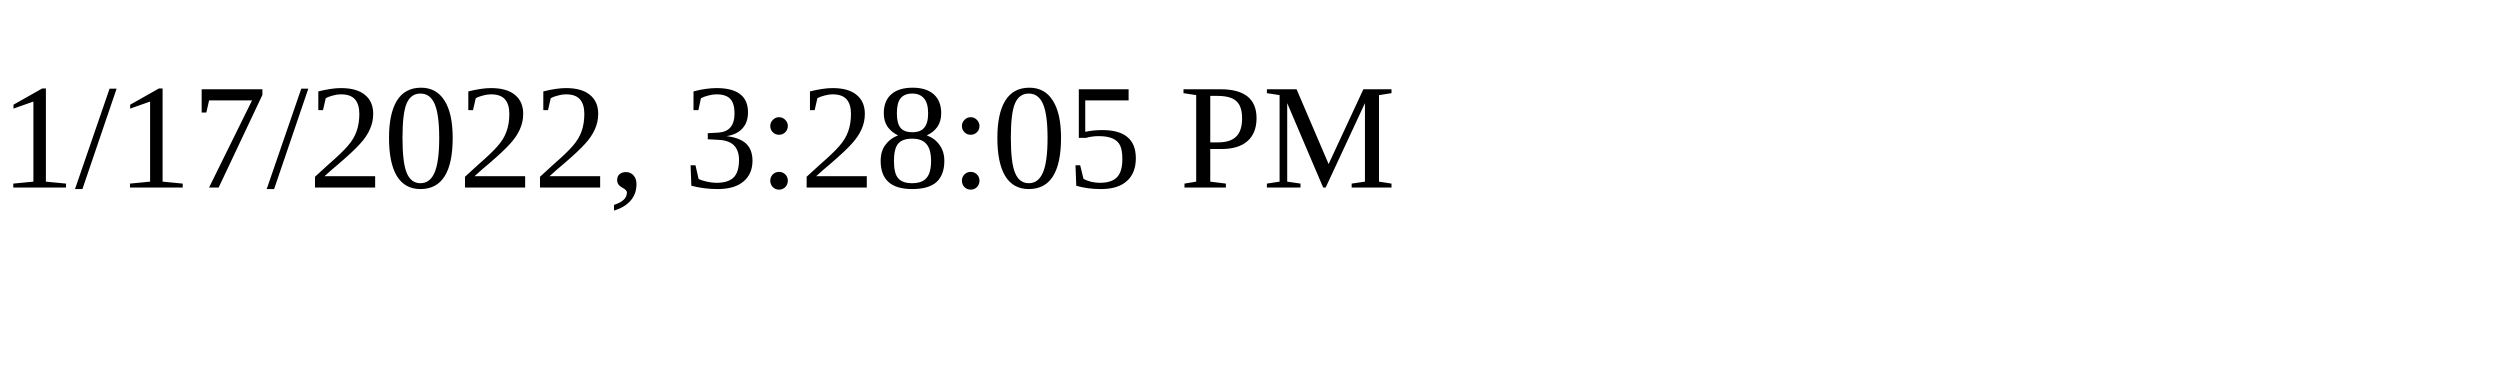
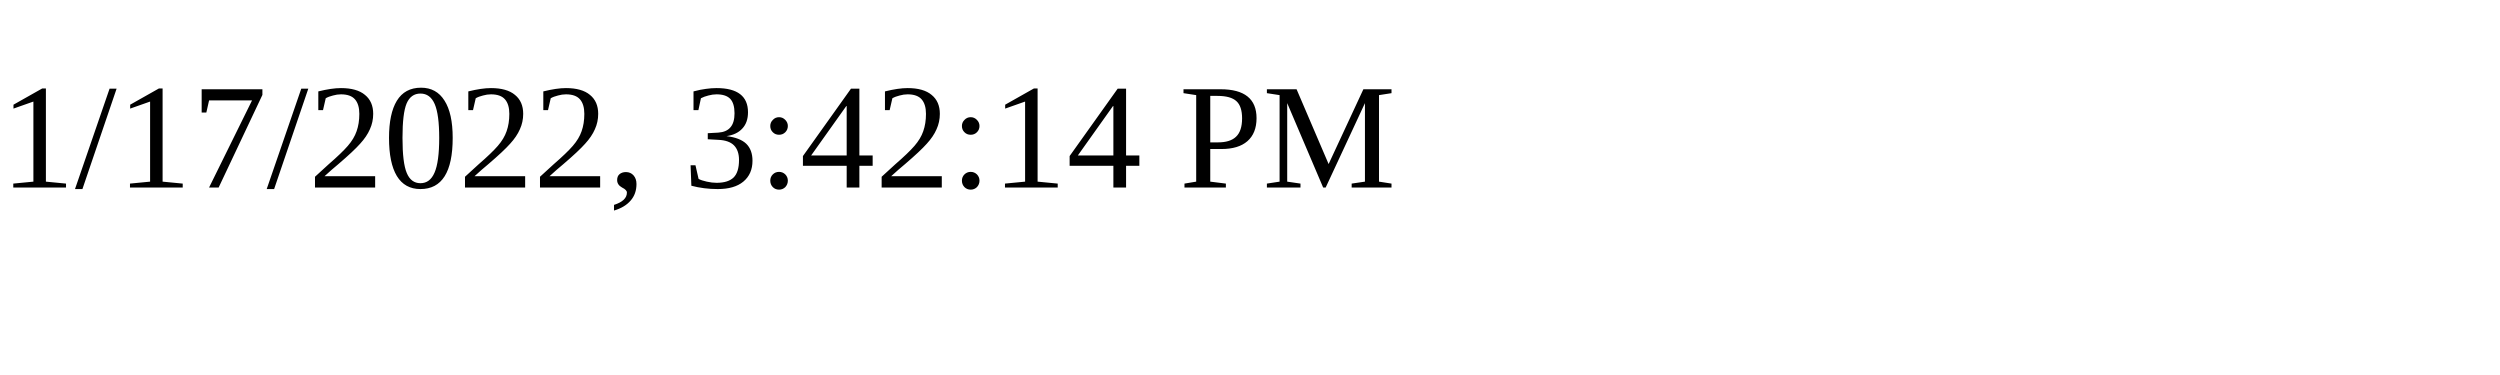
<svg xmlns="http://www.w3.org/2000/svg" height="30" width="200">
-   <text x="0" y="15">1/17/2022, 3:28:05 PM</text>
+   <text x="0" y="15">1/17/2022, 3:42:14 PM</text>
</svg>
